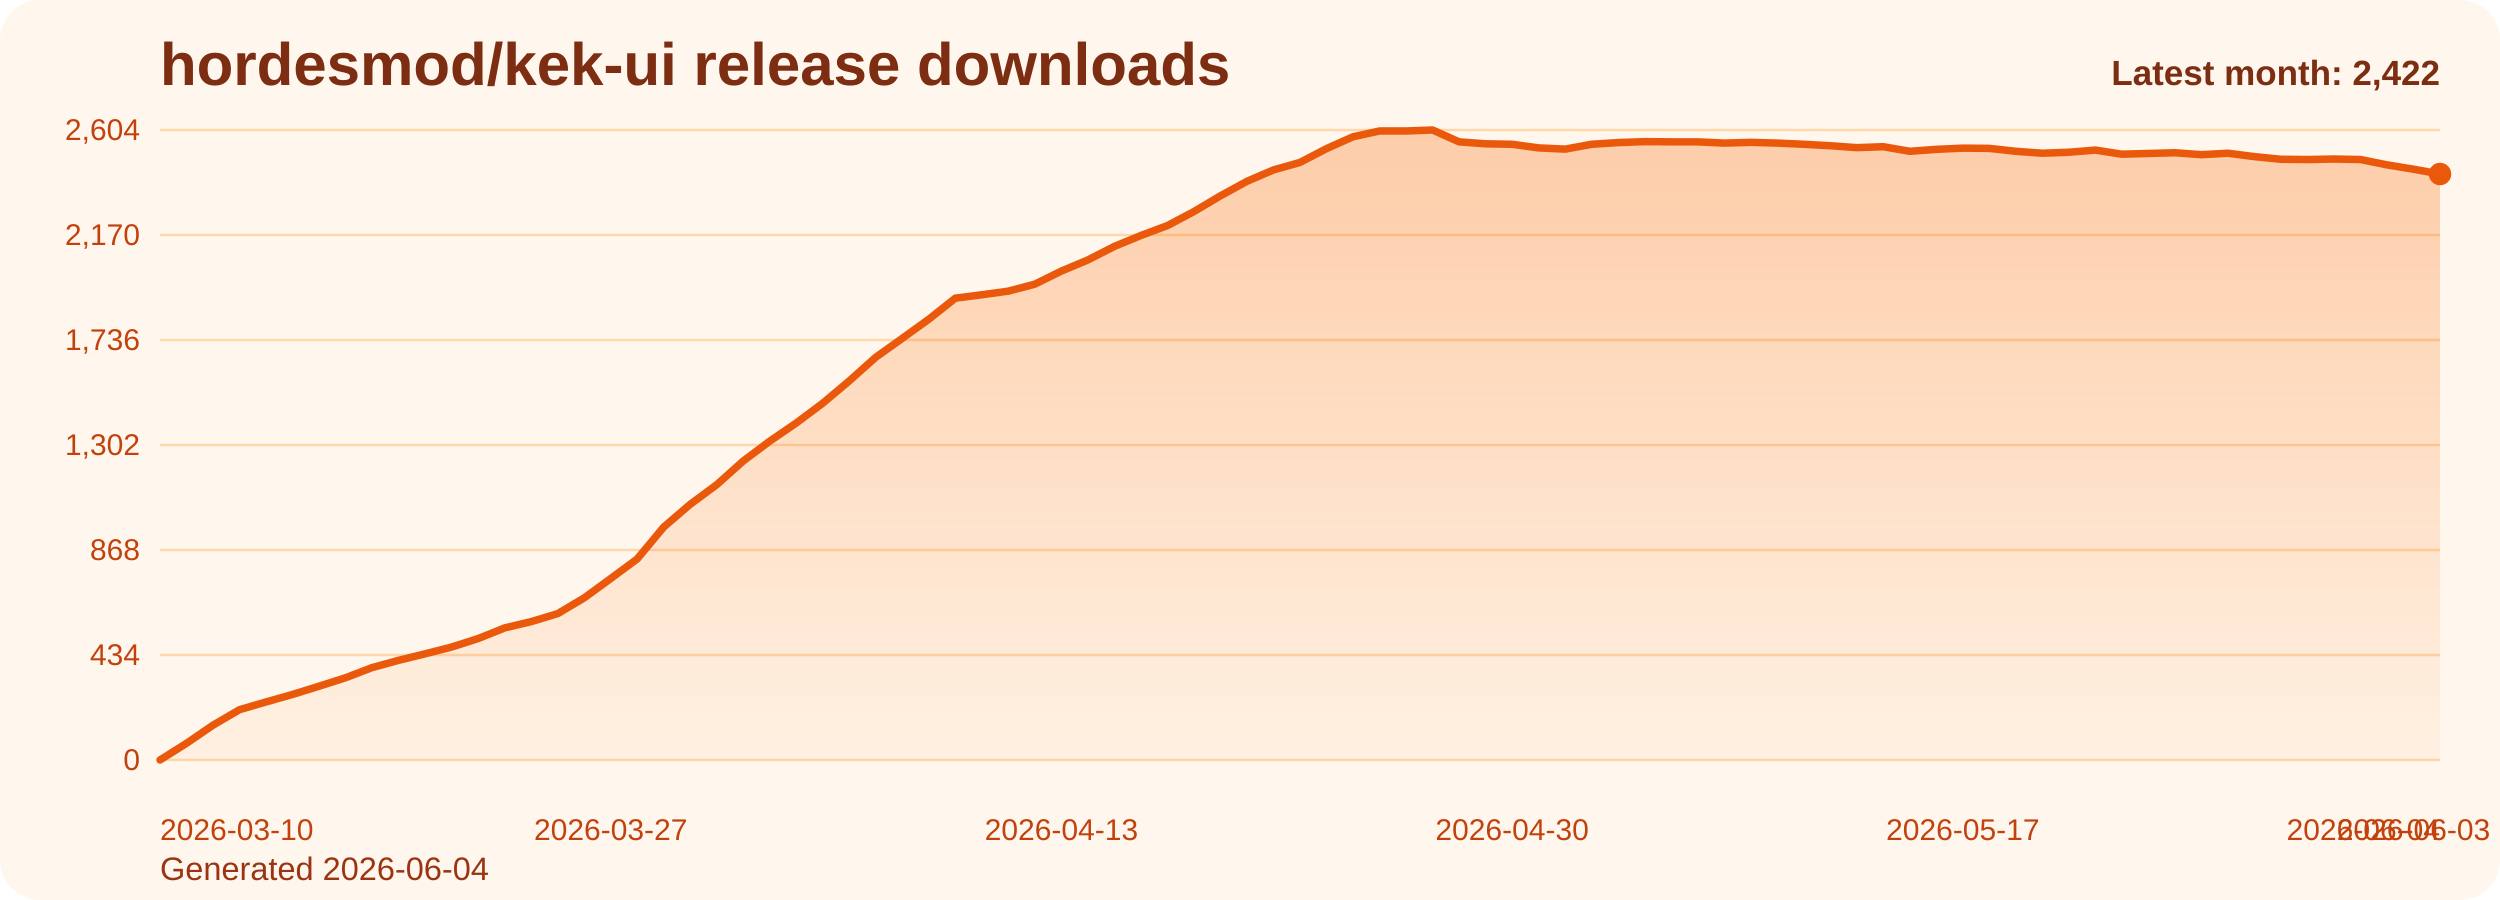
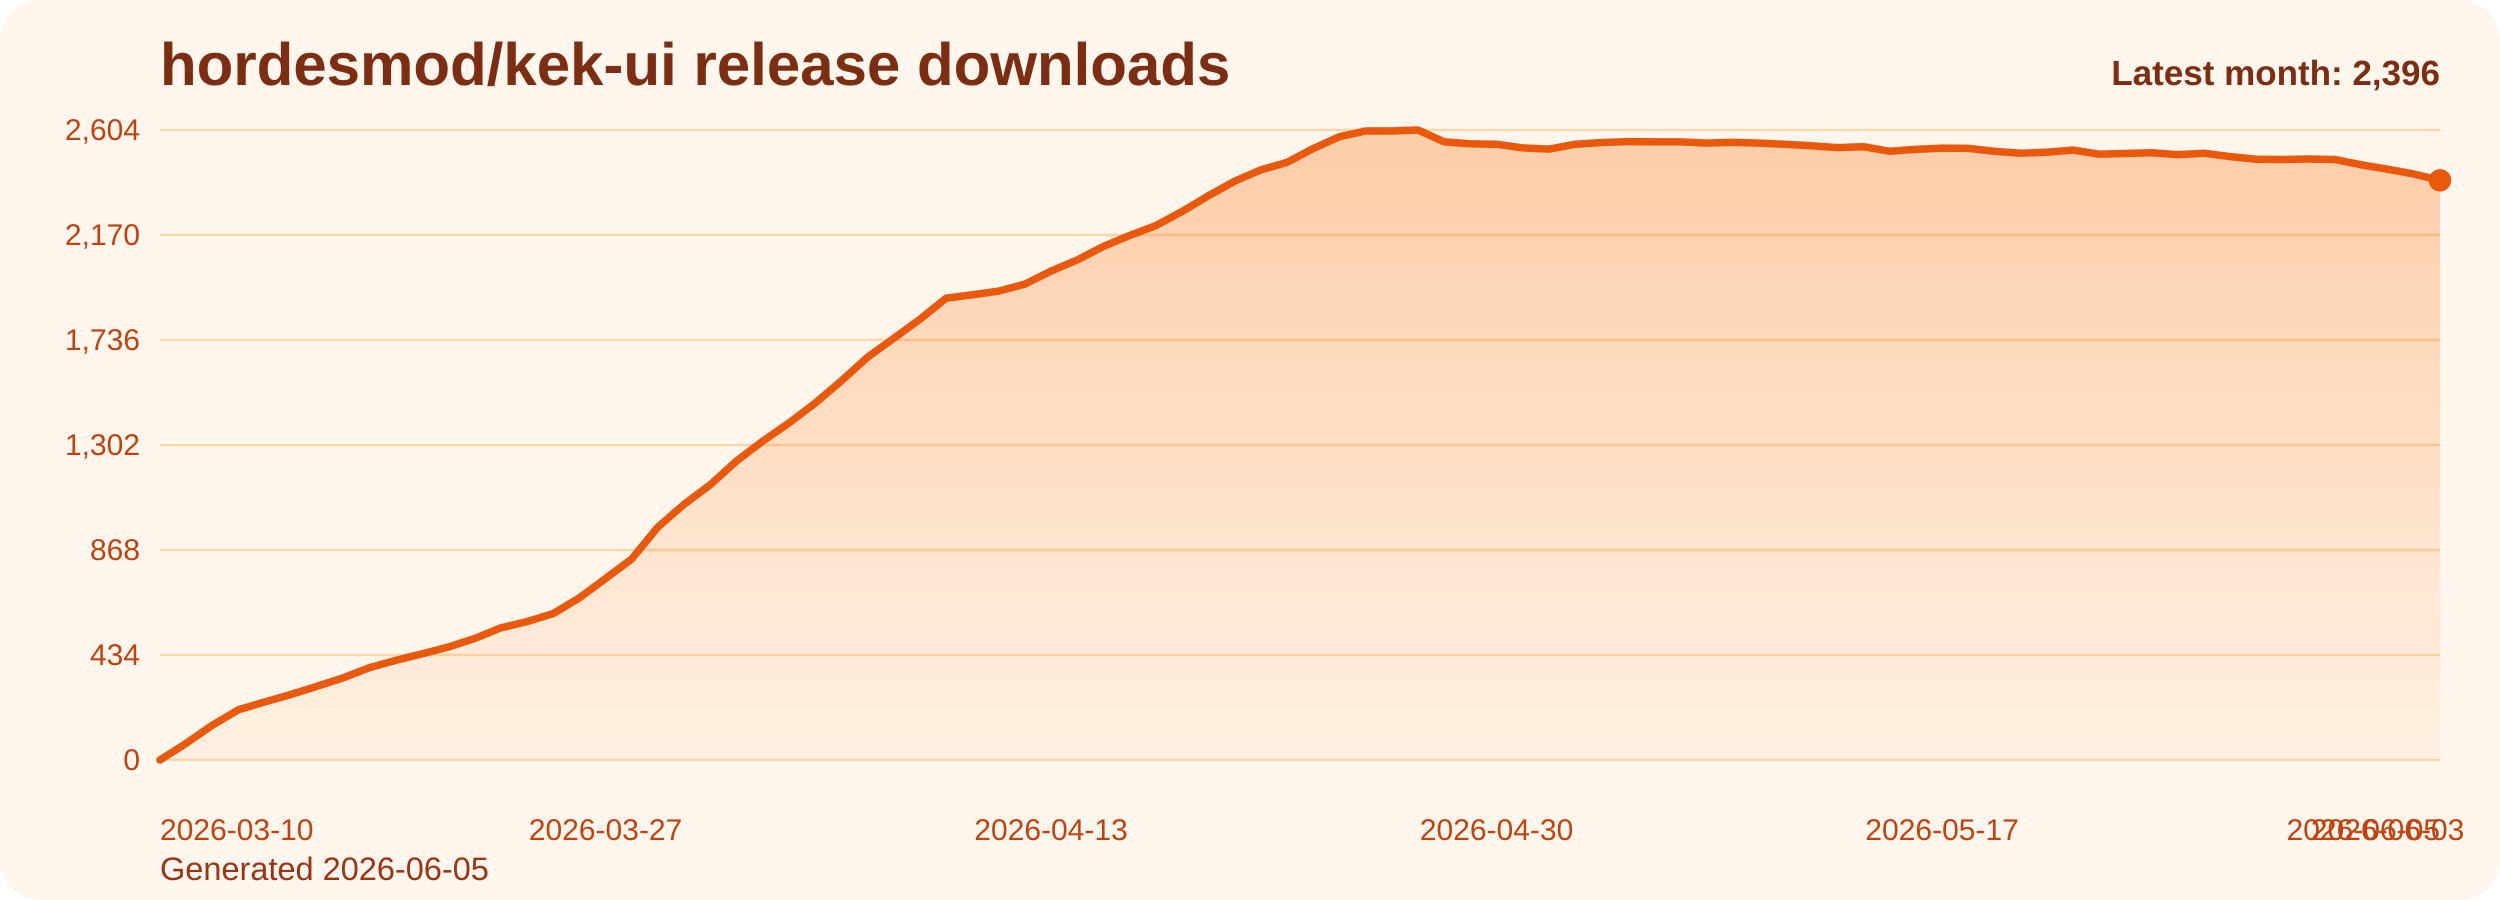
<svg xmlns="http://www.w3.org/2000/svg" viewBox="0 0 1000 360" role="img" aria-label="hordesmod/kek-ui release downloads chart">
  <defs>
    <linearGradient id="fill-monthly-orange" x1="0" y1="0" x2="0" y2="1">
      <stop offset="0%" stop-color="#f97316" stop-opacity="0.32" />
      <stop offset="100%" stop-color="#f97316" stop-opacity="0.05" />
    </linearGradient>
    <style>
      .bg { fill: #fff7ed; }
      .title { font: 700 24px Arial, sans-serif; fill: #7c2d12; }
      .sub { font: 400 13px Arial, sans-serif; fill: #9a3412; }
      .grid { stroke: #fed7aa; stroke-width: 1; }
      .axis { font: 400 12px Arial, sans-serif; fill: #c2410c; }
      .line { fill: none; stroke: #ea580c; stroke-width: 3; stroke-linecap: round; stroke-linejoin: round; }
      .dot { fill: #ea580c; }
      .value { font: 600 11px Arial, sans-serif; fill: #9a3412; }
      .latest { font: 700 14px Arial, sans-serif; fill: #7c2d12; }
    </style>
  </defs>
  <rect class="bg" x="0" y="0" width="1000" height="360" rx="16" />
  <text class="title" x="64" y="34">hordesmod/kek-ui release downloads</text>
-   <text class="sub" x="64" y="352">Generated 2026-06-04</text>
+   <text class="sub" x="64" y="352">Generated 2026-06-05</text>
  <line x1="64" y1="52.00" x2="976" y2="52.00" class="grid" />
  <text x="56" y="56.00" text-anchor="end" class="axis">2,604</text>
  <line x1="64" y1="94.00" x2="976" y2="94.00" class="grid" />
  <text x="56" y="98.00" text-anchor="end" class="axis">2,170</text>
  <line x1="64" y1="136.00" x2="976" y2="136.00" class="grid" />
  <text x="56" y="140.00" text-anchor="end" class="axis">1,736</text>
  <line x1="64" y1="178.00" x2="976" y2="178.00" class="grid" />
  <text x="56" y="182.00" text-anchor="end" class="axis">1,302</text>
  <line x1="64" y1="220.00" x2="976" y2="220.00" class="grid" />
  <text x="56" y="224.00" text-anchor="end" class="axis">868</text>
  <line x1="64" y1="262.00" x2="976" y2="262.00" class="grid" />
  <text x="56" y="266.00" text-anchor="end" class="axis">434</text>
  <line x1="64" y1="304.00" x2="976" y2="304.00" class="grid" />
  <text x="56" y="308.00" text-anchor="end" class="axis">0</text>
-   <path d="M 64.00 304 L 64.00 304.00 L 74.60 297.32 L 85.21 290.06 L 95.81 283.87 L 106.42 280.77 L 117.02 277.77 L 127.63 274.48 L 138.23 271.10 L 148.84 267.03 L 159.44 264.13 L 170.05 261.52 L 180.65 258.81 L 191.26 255.42 L 201.86 251.16 L 212.47 248.65 L 223.07 245.45 L 233.67 239.16 L 244.28 231.42 L 254.88 223.58 L 265.49 210.81 L 276.09 201.71 L 286.70 193.87 L 297.30 184.39 L 307.91 176.45 L 318.51 169.19 L 329.12 161.26 L 339.72 152.35 L 350.33 142.87 L 360.93 135.32 L 371.53 127.68 L 382.14 119.26 L 392.74 117.90 L 403.35 116.45 L 413.95 113.65 L 424.56 108.42 L 435.16 103.97 L 445.77 98.55 L 456.37 94.19 L 466.98 90.23 L 477.58 84.61 L 488.19 78.32 L 498.79 72.52 L 509.40 67.97 L 520.00 64.97 L 530.60 59.45 L 541.21 54.71 L 551.81 52.39 L 562.42 52.39 L 573.02 52.00 L 583.63 56.74 L 594.23 57.52 L 604.84 57.71 L 615.44 59.16 L 626.05 59.65 L 636.65 57.71 L 647.26 57.03 L 657.86 56.65 L 668.47 56.74 L 679.07 56.74 L 689.67 57.23 L 700.28 56.94 L 710.88 57.23 L 721.49 57.71 L 732.09 58.29 L 742.70 59.06 L 753.30 58.68 L 763.91 60.52 L 774.51 59.74 L 785.12 59.26 L 795.72 59.35 L 806.33 60.52 L 816.93 61.29 L 827.53 60.90 L 838.14 60.03 L 848.74 61.68 L 859.35 61.39 L 869.95 61.10 L 880.56 61.87 L 891.16 61.29 L 901.77 62.65 L 912.37 63.71 L 922.98 63.81 L 933.58 63.61 L 944.19 63.81 L 954.79 65.94 L 965.40 67.68 L 976.00 69.61 L 976.00 304 Z" fill="url(#fill-monthly-orange)" />
-   <polyline class="line" points="64.00,304.00 74.60,297.32 85.21,290.06 95.81,283.87 106.42,280.77 117.02,277.77 127.63,274.48 138.23,271.10 148.84,267.03 159.44,264.13 170.05,261.52 180.65,258.81 191.26,255.42 201.86,251.16 212.47,248.65 223.07,245.45 233.67,239.16 244.28,231.42 254.88,223.58 265.49,210.81 276.09,201.71 286.70,193.87 297.30,184.39 307.91,176.45 318.51,169.19 329.12,161.26 339.72,152.35 350.33,142.87 360.93,135.32 371.53,127.68 382.14,119.26 392.74,117.90 403.35,116.45 413.95,113.65 424.56,108.42 435.16,103.97 445.77,98.55 456.37,94.19 466.98,90.23 477.58,84.61 488.19,78.32 498.79,72.52 509.40,67.97 520.00,64.97 530.60,59.45 541.21,54.71 551.81,52.39 562.42,52.39 573.02,52.00 583.63,56.74 594.23,57.52 604.84,57.71 615.44,59.16 626.05,59.65 636.65,57.71 647.26,57.03 657.86,56.65 668.47,56.74 679.07,56.74 689.67,57.23 700.28,56.94 710.88,57.23 721.49,57.71 732.09,58.29 742.70,59.06 753.30,58.68 763.91,60.52 774.51,59.74 785.12,59.26 795.72,59.35 806.33,60.52 816.93,61.29 827.53,60.90 838.14,60.03 848.74,61.68 859.35,61.39 869.95,61.10 880.56,61.87 891.16,61.29 901.77,62.65 912.37,63.71 922.98,63.81 933.58,63.61 944.19,63.81 954.79,65.94 965.40,67.68 976.00,69.61" />
-   <circle class="dot" cx="976.00" cy="69.61" r="4.5" />
+   <path d="M 64.00 304 L 64.00 304.00 L 74.48 297.32 L 84.97 290.06 L 95.45 283.87 L 105.93 280.77 L 116.41 277.77 L 126.90 274.48 L 137.38 271.10 L 147.86 267.03 L 158.34 264.13 L 168.83 261.52 L 179.31 258.81 L 189.79 255.42 L 200.28 251.16 L 210.76 248.65 L 221.24 245.45 L 231.72 239.16 L 242.21 231.42 L 252.69 223.58 L 263.17 210.81 L 273.66 201.71 L 284.14 193.87 L 294.62 184.39 L 305.10 176.45 L 315.59 169.19 L 326.07 161.26 L 336.55 152.35 L 347.03 142.87 L 357.52 135.32 L 368.00 127.68 L 378.48 119.26 L 388.97 117.90 L 399.45 116.45 L 409.93 113.65 L 420.41 108.42 L 430.90 103.97 L 441.38 98.55 L 451.86 94.19 L 462.34 90.23 L 472.83 84.61 L 483.31 78.32 L 493.79 72.52 L 504.28 67.97 L 514.76 64.97 L 525.24 59.45 L 535.72 54.71 L 546.21 52.39 L 556.69 52.39 L 567.17 52.00 L 577.66 56.74 L 588.14 57.52 L 598.62 57.71 L 609.10 59.16 L 619.59 59.65 L 630.07 57.71 L 640.55 57.03 L 651.03 56.65 L 661.52 56.74 L 672.00 56.74 L 682.48 57.23 L 692.97 56.94 L 703.45 57.23 L 713.93 57.71 L 724.41 58.29 L 734.90 59.06 L 745.38 58.68 L 755.86 60.52 L 766.34 59.74 L 776.83 59.26 L 787.31 59.35 L 797.79 60.52 L 808.28 61.29 L 818.76 60.90 L 829.24 60.03 L 839.72 61.68 L 850.21 61.39 L 860.69 61.10 L 871.17 61.87 L 881.66 61.29 L 892.14 62.65 L 902.62 63.71 L 913.10 63.81 L 923.59 63.61 L 934.07 63.81 L 944.55 65.94 L 955.03 67.68 L 965.52 69.61 L 976.00 72.13 L 976.00 304 Z" fill="url(#fill-monthly-orange)" />
+   <polyline class="line" points="64.00,304.00 74.48,297.32 84.97,290.06 95.45,283.87 105.93,280.77 116.41,277.77 126.90,274.48 137.38,271.10 147.86,267.03 158.34,264.13 168.83,261.52 179.31,258.81 189.79,255.42 200.28,251.16 210.76,248.65 221.24,245.45 231.72,239.16 242.21,231.42 252.69,223.58 263.17,210.81 273.66,201.71 284.14,193.87 294.62,184.39 305.10,176.45 315.59,169.19 326.07,161.26 336.55,152.35 347.03,142.87 357.52,135.32 368.00,127.68 378.48,119.26 388.97,117.90 399.45,116.45 409.93,113.65 420.41,108.42 430.90,103.97 441.38,98.55 451.86,94.19 462.34,90.23 472.83,84.61 483.31,78.32 493.79,72.52 504.28,67.97 514.76,64.97 525.24,59.45 535.72,54.71 546.21,52.39 556.69,52.39 567.17,52.00 577.66,56.74 588.14,57.52 598.62,57.71 609.10,59.16 619.59,59.65 630.07,57.71 640.55,57.03 651.03,56.65 661.52,56.74 672.00,56.74 682.48,57.23 692.97,56.94 703.45,57.23 713.93,57.71 724.41,58.29 734.90,59.06 745.38,58.68 755.86,60.52 766.34,59.74 776.83,59.26 787.31,59.35 797.79,60.52 808.28,61.29 818.76,60.90 829.24,60.03 839.72,61.68 850.21,61.39 860.69,61.10 871.17,61.87 881.66,61.29 892.14,62.65 902.62,63.71 913.10,63.81 923.59,63.61 934.07,63.81 944.55,65.94 955.03,67.68 965.52,69.61 976.00,72.13" />
+   <circle class="dot" cx="976.00" cy="72.13" r="4.5" />
  <text class="axis" x="64.00" y="336" text-anchor="start">2026-03-10</text>
-   <text class="axis" x="244.28" y="336" text-anchor="middle">2026-03-27</text>
-   <text class="axis" x="424.56" y="336" text-anchor="middle">2026-04-13</text>
-   <text class="axis" x="604.84" y="336" text-anchor="middle">2026-04-30</text>
-   <text class="axis" x="785.12" y="336" text-anchor="middle">2026-05-17</text>
-   <text class="axis" x="965.40" y="336" text-anchor="middle">2026-06-03</text>
-   <text class="axis" x="976.00" y="336" text-anchor="end">2026-06-04</text>
-   <text class="latest" x="976" y="34" text-anchor="end">Latest month: 2,422</text>
+   <text class="axis" x="242.21" y="336" text-anchor="middle">2026-03-27</text>
+   <text class="axis" x="420.41" y="336" text-anchor="middle">2026-04-13</text>
+   <text class="axis" x="598.62" y="336" text-anchor="middle">2026-04-30</text>
+   <text class="axis" x="776.83" y="336" text-anchor="middle">2026-05-17</text>
+   <text class="axis" x="955.03" y="336" text-anchor="middle">2026-06-03</text>
+   <text class="axis" x="976.00" y="336" text-anchor="end">2026-06-05</text>
+   <text class="latest" x="976" y="34" text-anchor="end">Latest month: 2,396</text>
</svg>
